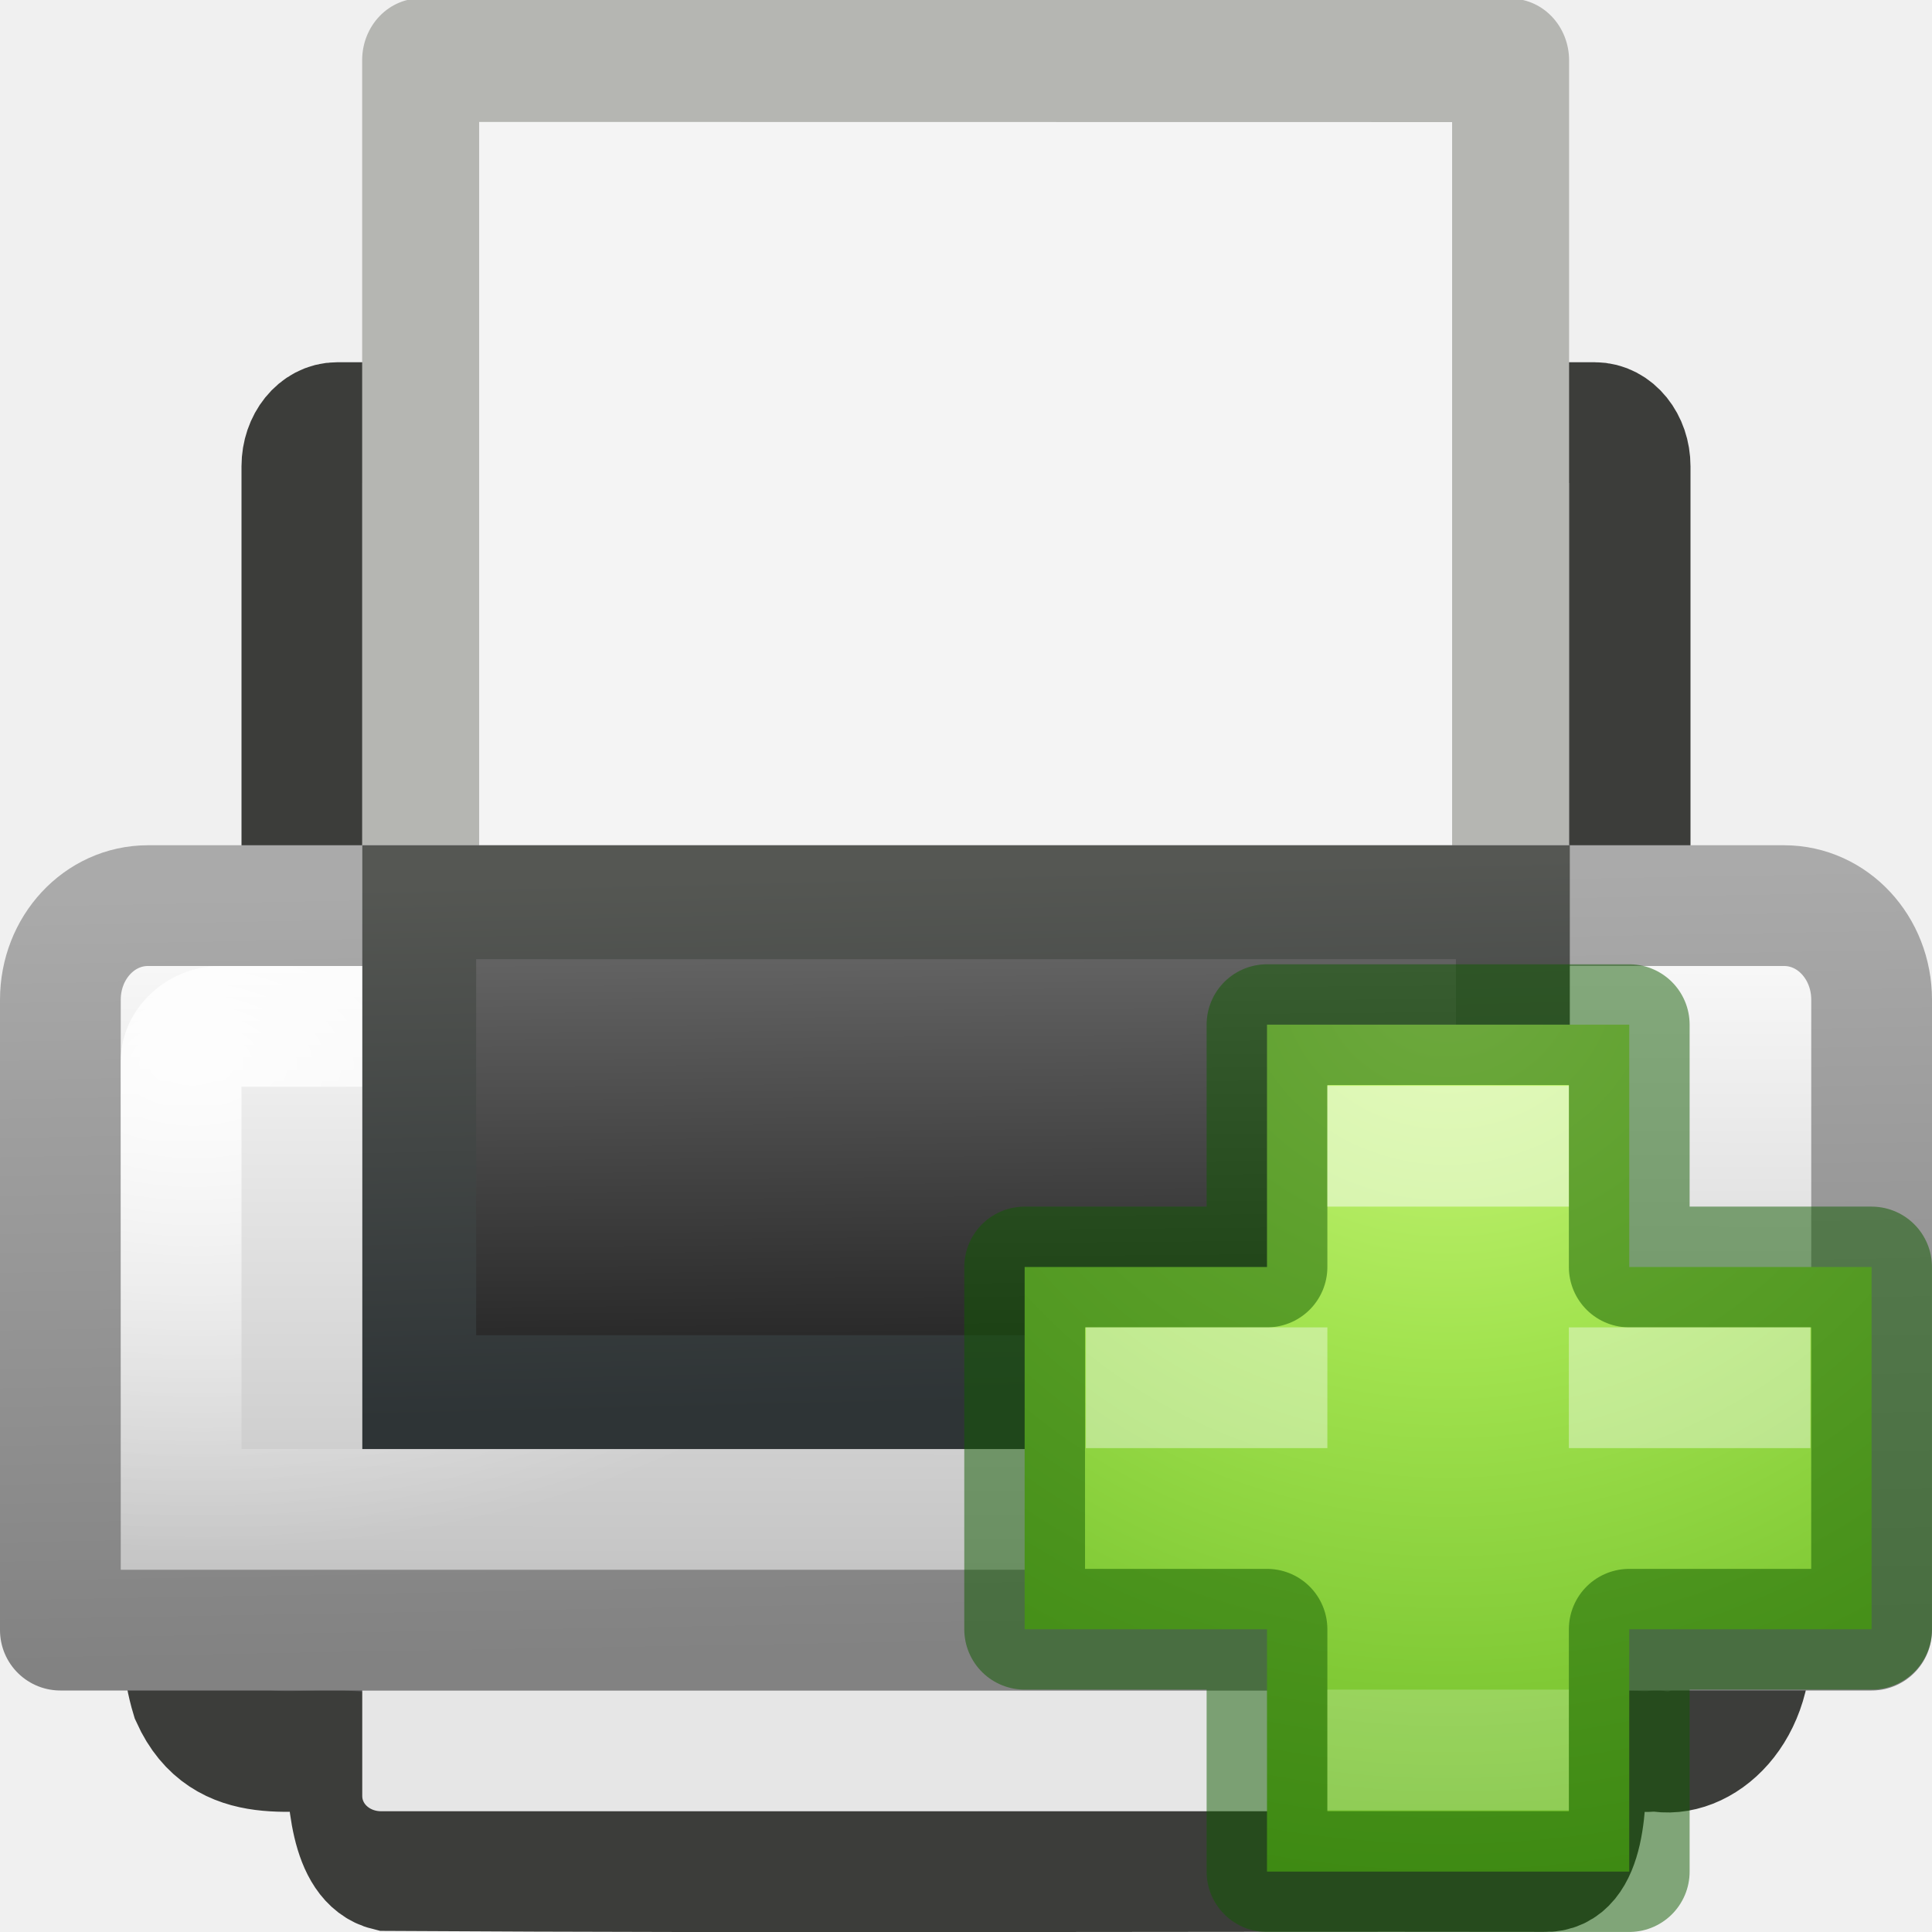
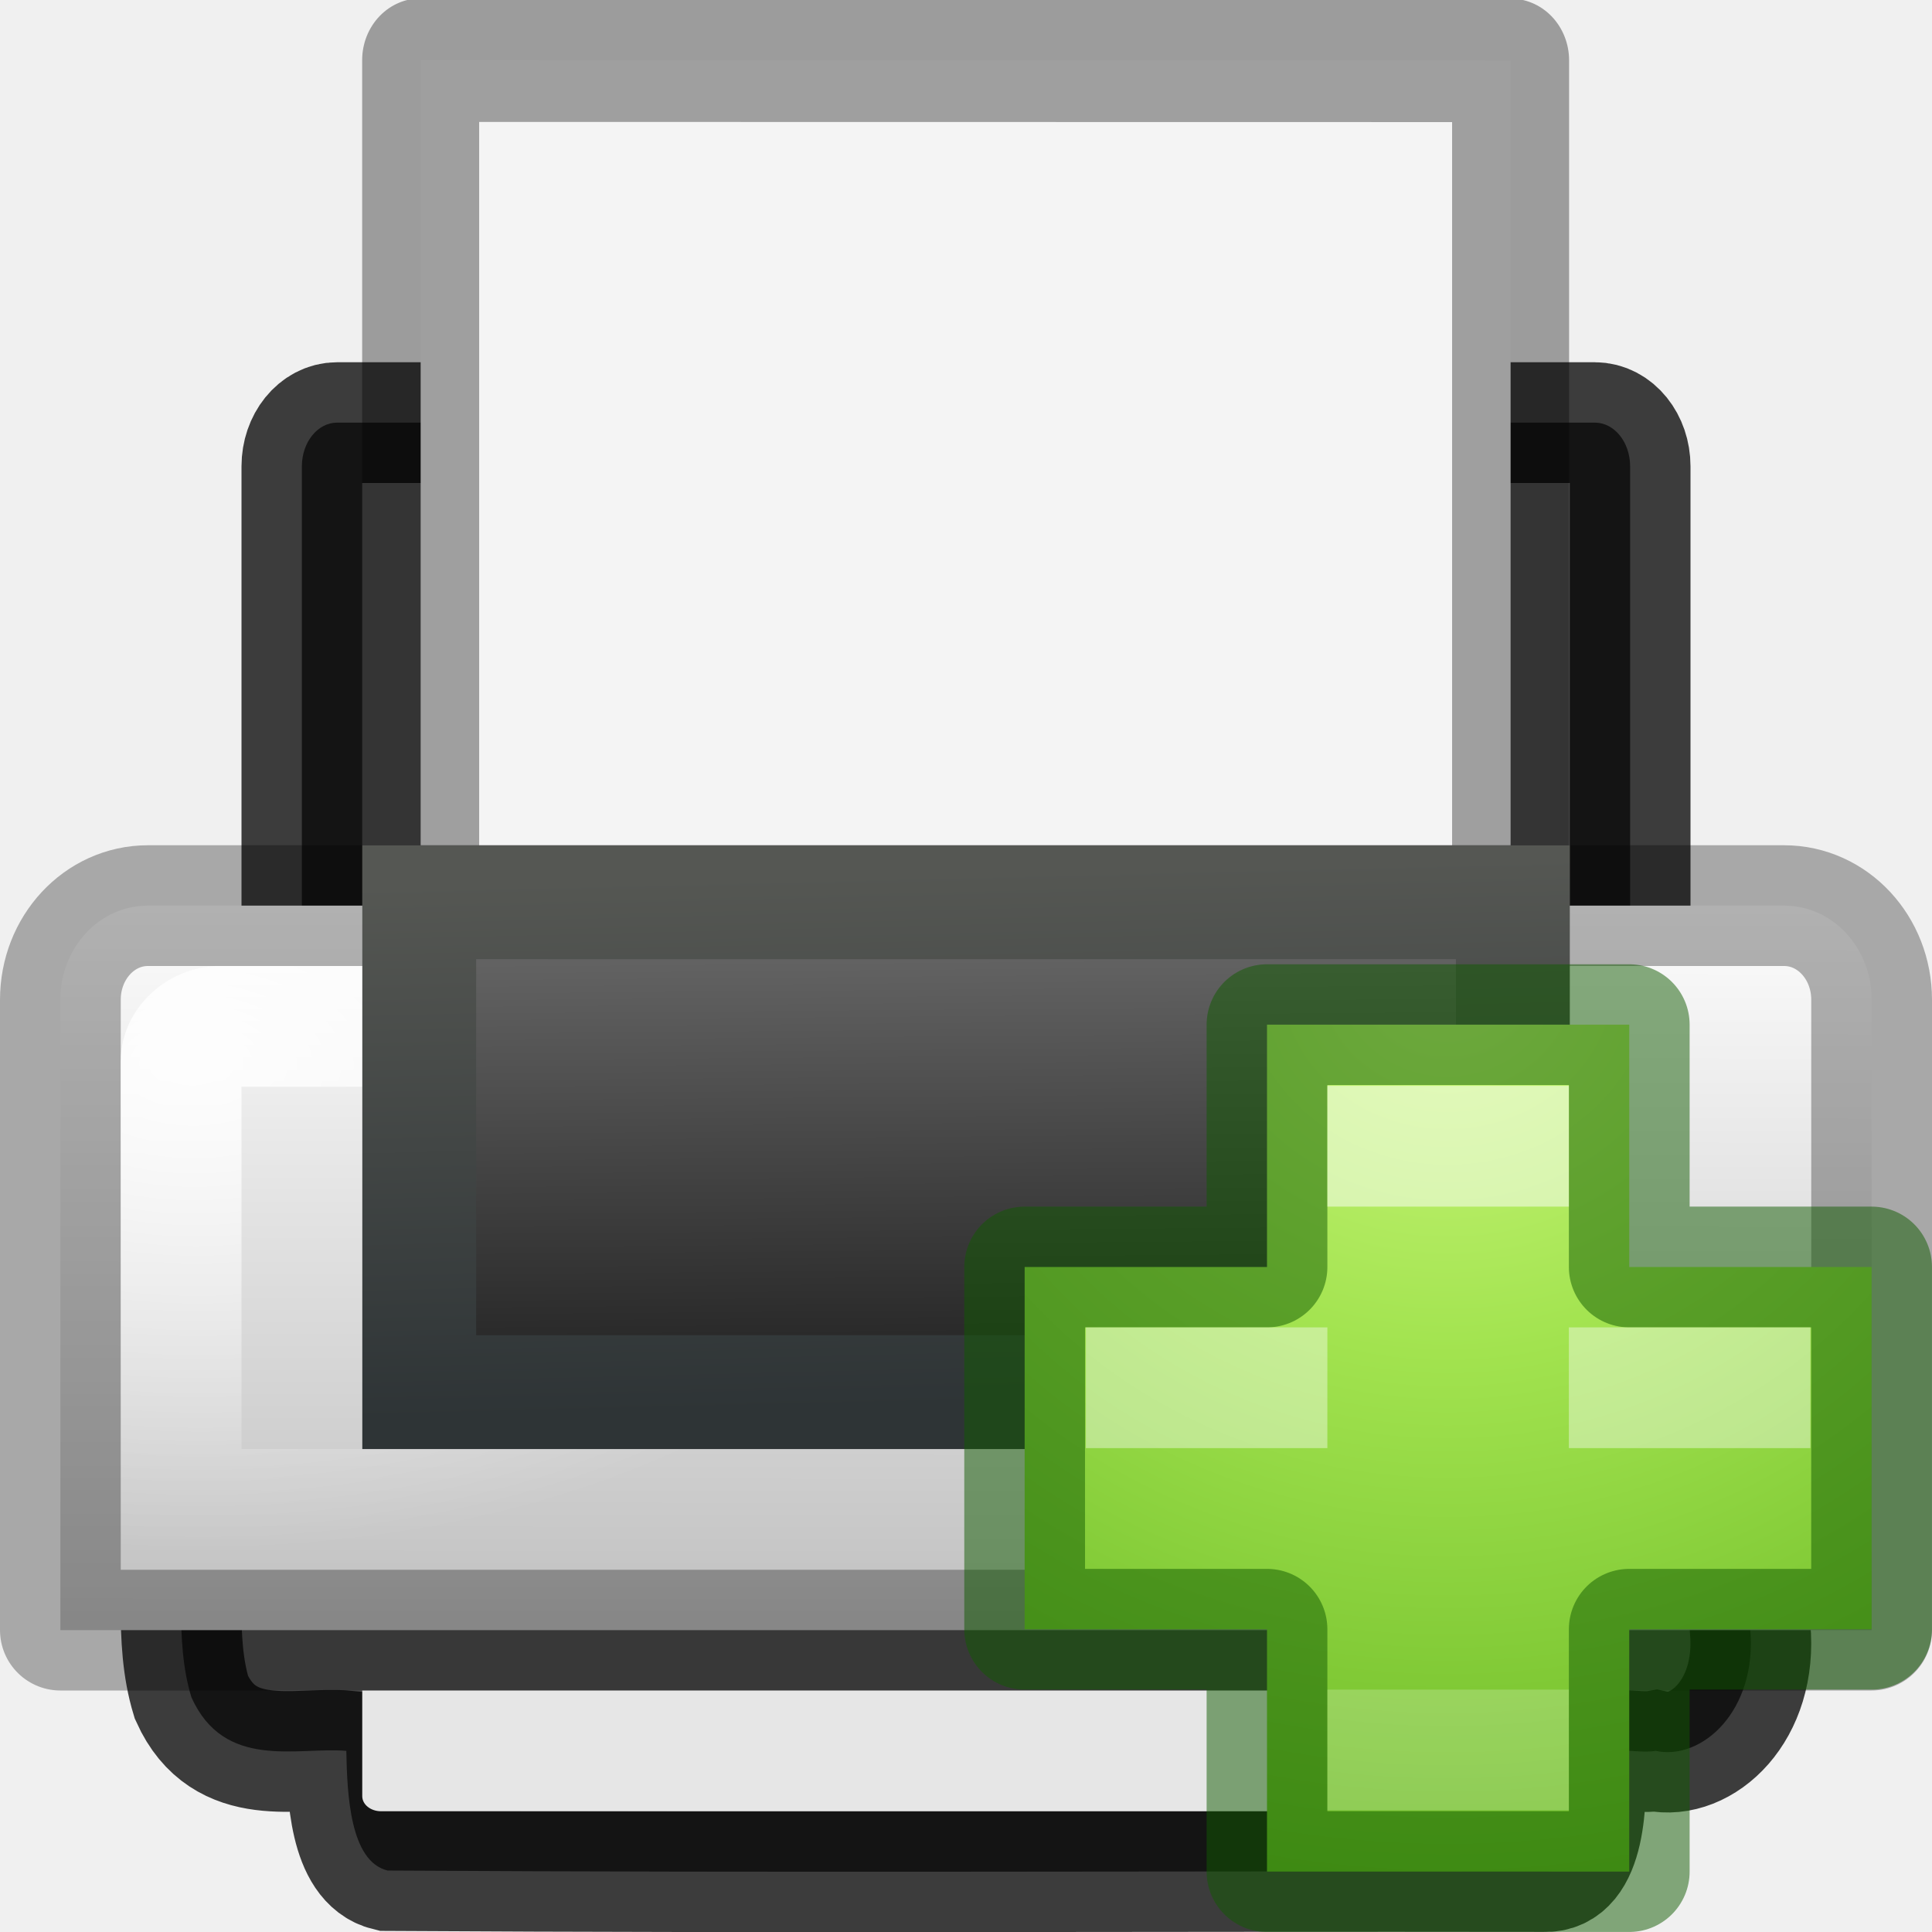
<svg xmlns="http://www.w3.org/2000/svg" xmlns:xlink="http://www.w3.org/1999/xlink" version="1.0" width="16" height="16" id="svg11300">
  <defs id="defs3">
-     <linearGradient id="linearGradient6866">
-       <stop id="stop6868" style="stop-color:#828282;stop-opacity:1" offset="0" />
-       <stop id="stop6870" style="stop-color:#aaa;stop-opacity:1" offset="1" />
-     </linearGradient>
    <linearGradient id="linearGradient6842">
      <stop id="stop6844" style="stop-color:white;stop-opacity:1" offset="0" />
      <stop id="stop6846" style="stop-color:white;stop-opacity:0" offset="1" />
    </linearGradient>
    <linearGradient id="linearGradient6828">
      <stop id="stop6830" style="stop-color:#6e6e6e;stop-opacity:1" offset="0" />
      <stop id="stop6832" style="stop-color:#1e1e1e;stop-opacity:1" offset="1" />
    </linearGradient>
    <linearGradient id="linearGradient2366">
      <stop id="stop2368" style="stop-color:#2e3436;stop-opacity:1" offset="0" />
      <stop id="stop2370" style="stop-color:#555753;stop-opacity:1" offset="1" />
    </linearGradient>
    <linearGradient id="linearGradient8589">
      <stop id="stop8591" style="stop-color:#fefefe;stop-opacity:1" offset="0" />
      <stop id="stop8593" style="stop-color:#bebebe;stop-opacity:1" offset="1" />
    </linearGradient>
    <linearGradient x1="21.919" y1="21" x2="22.008" y2="33" id="linearGradient2867" xlink:href="#linearGradient6828" gradientUnits="userSpaceOnUse" gradientTransform="matrix(0.3354439,0,0,0.3688168,-0.05065306,-0.458053)" />
    <linearGradient x1="15.601" y1="33" x2="15.335" y2="21" id="linearGradient2869" xlink:href="#linearGradient2366" gradientUnits="userSpaceOnUse" gradientTransform="matrix(0.3354439,0,0,0.3688168,-0.05065306,-0.458053)" />
    <radialGradient cx="3.759" cy="11.918" r="21" fx="3.759" fy="11.918" id="radialGradient2872" xlink:href="#linearGradient6842" gradientUnits="userSpaceOnUse" gradientTransform="matrix(0.3170197,0.00536125,-0.00400368,0.1922375,0.4381156,6.496653)" />
    <linearGradient x1="11.519" y1="20" x2="11.506" y2="37" id="linearGradient2875" xlink:href="#linearGradient8589" gradientUnits="userSpaceOnUse" gradientTransform="matrix(0.3488389,0,0,0.3750043,-0.372132,-0.1876208)" />
-     <linearGradient x1="20.562" y1="37" x2="20.279" y2="20" id="linearGradient2877" xlink:href="#linearGradient6866" gradientUnits="userSpaceOnUse" gradientTransform="matrix(0.3488389,0,0,0.3750043,-0.3721319,-0.1876133)" />
    <radialGradient cx="64.575" cy="48.605" r="31" fx="64.575" fy="48.605" id="radialGradient3259" xlink:href="#linearGradient3242-7-3-8-0-4-58-06" gradientUnits="userSpaceOnUse" gradientTransform="matrix(0,0.3852883,-0.4195884,0,32.3895,-16.79301)" />
    <linearGradient id="linearGradient3242-7-3-8-0-4-58-06">
      <stop id="stop3244-5-8-5-6-4-3-8" style="stop-color:#cdf87e;stop-opacity:1" offset="0" />
      <stop id="stop3246-9-5-1-5-3-0-7" style="stop-color:#a2e34f;stop-opacity:1" offset="0.262" />
      <stop id="stop3248-7-2-0-7-5-35-9" style="stop-color:#68b723;stop-opacity:1" offset="0.661" />
      <stop id="stop3250-8-2-8-5-6-40-4" style="stop-color:#1d7e0d;stop-opacity:1" offset="1" />
    </linearGradient>
  </defs>
-   <rect width="11" height="8" rx="0.292" ry="0.362" x="2.5" y="3.5" id="rect2315" style="fill:#505050;fill-opacity:1;stroke:#3c3d3a;stroke-width:1;stroke-linecap:round;stroke-linejoin:round;stroke-miterlimit:4;stroke-opacity:1;stroke-dasharray:none;display:inline" />
+   <rect width="11" height="8" rx="0.292" ry="0.362" x="2.5" y="3.5" id="rect2315" style="fill:#505050;fill-opacity:1;stroke:#000000;stroke-width:1;stroke-linecap:round;stroke-linejoin:round;stroke-miterlimit:4;stroke-opacity:0.75;stroke-dasharray:none;display:inline" />
  <g transform="matrix(0.6940723,0,0,0.7325389,2.443982,0.1336013)" id="layer1">
-     <path d="m 1.498,0.498 13.005,0.002 c 0,3.907 0,11.095 0,15.002 -4.335,0 -8.67,0 -13.005,0 0,-5.002 0,-10.003 0,-15.005 z" id="rect2594" style="fill:#f4f4f4;fill-opacity:1;stroke:#b5b6b2;stroke-width:1.396;stroke-linecap:butt;stroke-linejoin:round;stroke-miterlimit:4;stroke-opacity:1;stroke-dasharray:none;stroke-dashoffset:0;display:inline" />
+     <path d="m 1.498,0.498 13.005,0.002 c 0,3.907 0,11.095 0,15.002 -4.335,0 -8.67,0 -13.005,0 0,-5.002 0,-10.003 0,-15.005 z" id="rect2594" style="fill:#f4f4f4;fill-opacity:1;stroke:#000000;stroke-width:1.396;stroke-linecap:butt;stroke-linejoin:round;stroke-miterlimit:4;stroke-opacity:0.35;stroke-dasharray:none;stroke-dashoffset:0;display:inline" />
  </g>
-   <path d="m 1.505,12.5 c 0.025,0.518 -0.066,1.076 0.08,1.556 0.274,0.609 0.879,0.409 1.283,0.444 0.007,0.36 0.03,0.915 0.342,0.991 3.301,0.02 6.278,0.003 9.579,0.008 0.341,0.016 0.353,-0.581 0.342,-0.959 0.111,-0.093 0.427,-0.014 0.581,-0.04 0.38,0.082 0.845,-0.33 0.782,-1.014 0,-0.329 0,-0.657 0,-0.986 -4.33,0 -8.66,0 -12.989,0 z" id="rect6333" style="fill:#505050;fill-opacity:1;stroke:#3c3d3a;stroke-width:1;stroke-linecap:square;stroke-linejoin:miter;stroke-miterlimit:4;stroke-opacity:1;stroke-dasharray:none" />
-   <path d="m 1.225,7.5 13.55,0 c 0.402,0 0.725,0.348 0.725,0.78 l 0,5.22 -15,0 0,-5.22 c 0,-0.432 0.323,-0.78 0.725,-0.78 z" id="rect2313" style="fill:url(#linearGradient2875);fill-opacity:1;stroke:url(#linearGradient2877);stroke-width:1;stroke-linecap:round;stroke-linejoin:round;stroke-miterlimit:4;stroke-opacity:1;stroke-dasharray:none" />
+   <path d="m 1.505,12.5 c 0.025,0.518 -0.066,1.076 0.08,1.556 0.274,0.609 0.879,0.409 1.283,0.444 0.007,0.36 0.03,0.915 0.342,0.991 3.301,0.02 6.278,0.003 9.579,0.008 0.341,0.016 0.353,-0.581 0.342,-0.959 0.111,-0.093 0.427,-0.014 0.581,-0.04 0.38,0.082 0.845,-0.33 0.782,-1.014 0,-0.329 0,-0.657 0,-0.986 -4.33,0 -8.66,0 -12.989,0 z" id="rect6333" style="fill:#505050;fill-opacity:1;stroke:#000000;stroke-width:1;stroke-linecap:square;stroke-linejoin:miter;stroke-miterlimit:4;stroke-opacity:0.75;stroke-dasharray:none" />
+   <path d="m 1.225,7.5 13.55,0 c 0.402,0 0.725,0.348 0.725,0.78 l 0,5.22 -15,0 0,-5.22 c 0,-0.432 0.323,-0.78 0.725,-0.78 z" id="rect2313" style="fill:url(#linearGradient2875);fill-opacity:1;stroke:#000000;stroke-width:1;stroke-linecap:round;stroke-linejoin:round;stroke-miterlimit:4;stroke-opacity:0.3;stroke-dasharray:none" />
  <path d="m 1.817,8.5 12.366,0 c 0.165,0 0.317,0.137 0.317,0.286 l 0,3.714 -13,0 0,-3.714 c 0,-0.148 0.153,-0.286 0.317,-0.286 z" id="rect2374" style="opacity:0.9;fill:none;stroke:url(#radialGradient2872);stroke-width:1;stroke-linecap:round;stroke-linejoin:miter;stroke-miterlimit:4;stroke-opacity:1;stroke-dasharray:none;display:inline" />
  <rect width="9.057" height="4.057" x="3.472" y="7.472" id="rect2319" style="fill:url(#linearGradient2867);fill-opacity:1;stroke:url(#linearGradient2869);stroke-width:0.943;stroke-linecap:round;stroke-linejoin:miter;stroke-miterlimit:4;stroke-opacity:1;stroke-dasharray:none" />
  <path d="m 13,14 0,0.875 C 13,14.944 12.93,15 12.844,15 l -9.688,0 c -0.087,0 -0.156,-0.056 -0.156,-0.125 l 0,-0.875 L 13,14 z" id="rect6331" style="fill:#e6e6e6;fill-opacity:1;stroke:none" />
  <g id="g856" transform="translate(-0.007286,-0.007286)">
    <path d="M 10.5,10.5 V 8.493 h 3 V 10.5 h 2.007 v 3 H 13.5 v 2.007 h -3 V 13.5 H 8.493 v -3 z" id="path2262" style="color:#000000;display:inline;overflow:visible;visibility:visible;fill:url(#radialGradient3259);fill-opacity:1;fill-rule:nonzero;stroke:none;stroke-width:0.985;stroke-linecap:round;stroke-linejoin:round;stroke-miterlimit:4;stroke-dasharray:none;stroke-dashoffset:0;stroke-opacity:1;marker:none;enable-background:accumulate" />
    <path d="M 10.5,10.5 V 8.493 h 3 V 10.5 h 2.007 v 3 H 13.5 v 2.007 h -3 V 13.5 H 8.493 v -3 z" id="path2262-5" style="color:#000000;clip-rule:nonzero;display:inline;overflow:visible;visibility:visible;opacity:0.5;isolation:auto;mix-blend-mode:normal;color-interpolation:sRGB;color-interpolation-filters:linearRGB;solid-color:#000000;solid-opacity:1;fill:none;fill-opacity:1;fill-rule:nonzero;stroke:#0f5a00;stroke-width:1;stroke-linecap:round;stroke-linejoin:round;stroke-miterlimit:4;stroke-dasharray:none;stroke-dashoffset:0;stroke-opacity:1;marker:none;color-rendering:auto;image-rendering:auto;shape-rendering:auto;text-rendering:auto;enable-background:accumulate" />
    <rect y="9" x="11" height="1" width="2" id="rect4304" style="color:#000000;clip-rule:nonzero;display:inline;overflow:visible;visibility:visible;opacity:0.5;isolation:auto;mix-blend-mode:normal;color-interpolation:sRGB;color-interpolation-filters:linearRGB;solid-color:#000000;solid-opacity:1;fill:#ffffff;fill-opacity:1;fill-rule:nonzero;stroke:none;stroke-width:1;stroke-linecap:round;stroke-linejoin:round;stroke-miterlimit:4;stroke-dasharray:none;stroke-dashoffset:0;stroke-opacity:1;marker:none;color-rendering:auto;image-rendering:auto;shape-rendering:auto;text-rendering:auto;enable-background:accumulate" />
    <rect y="14" x="11" height="1" width="2" id="rect4304-6" style="color:#000000;clip-rule:nonzero;display:inline;overflow:visible;visibility:visible;opacity:0.2;isolation:auto;mix-blend-mode:normal;color-interpolation:sRGB;color-interpolation-filters:linearRGB;solid-color:#000000;solid-opacity:1;fill:#ffffff;fill-opacity:1;fill-rule:nonzero;stroke:none;stroke-width:1;stroke-linecap:round;stroke-linejoin:round;stroke-miterlimit:4;stroke-dasharray:none;stroke-dashoffset:0;stroke-opacity:1;marker:none;color-rendering:auto;image-rendering:auto;shape-rendering:auto;text-rendering:auto;enable-background:accumulate" />
    <path style="color:#000000;clip-rule:nonzero;display:inline;overflow:visible;visibility:visible;opacity:0.4;isolation:auto;mix-blend-mode:normal;color-interpolation:sRGB;color-interpolation-filters:linearRGB;solid-color:#000000;solid-opacity:1;fill:#ffffff;fill-opacity:1;fill-rule:nonzero;stroke:none;stroke-width:1;stroke-linecap:round;stroke-linejoin:round;stroke-miterlimit:4;stroke-dasharray:none;stroke-dashoffset:0;stroke-opacity:1;marker:none;color-rendering:auto;image-rendering:auto;shape-rendering:auto;text-rendering:auto;enable-background:accumulate" d="m 9,11 v 1 h 2 v -1 z m 4,0 v 1 h 2 v -1 z" id="rect4304-6-2" />
  </g>
</svg>
